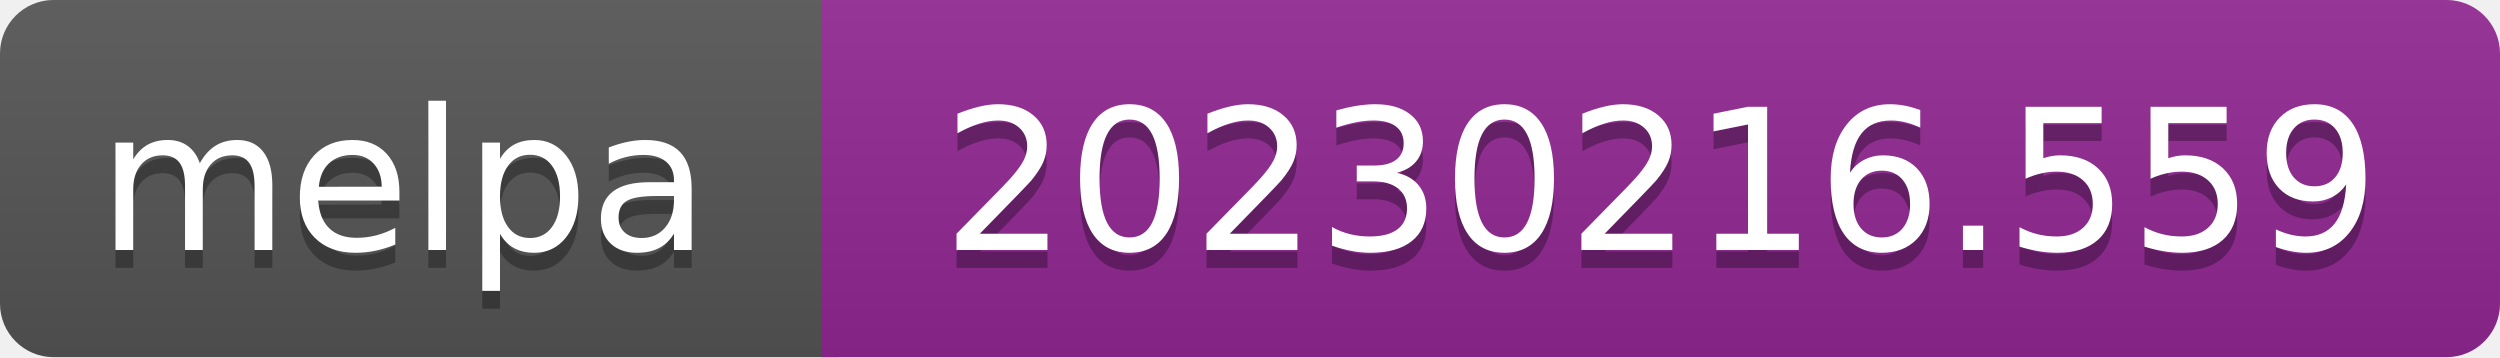
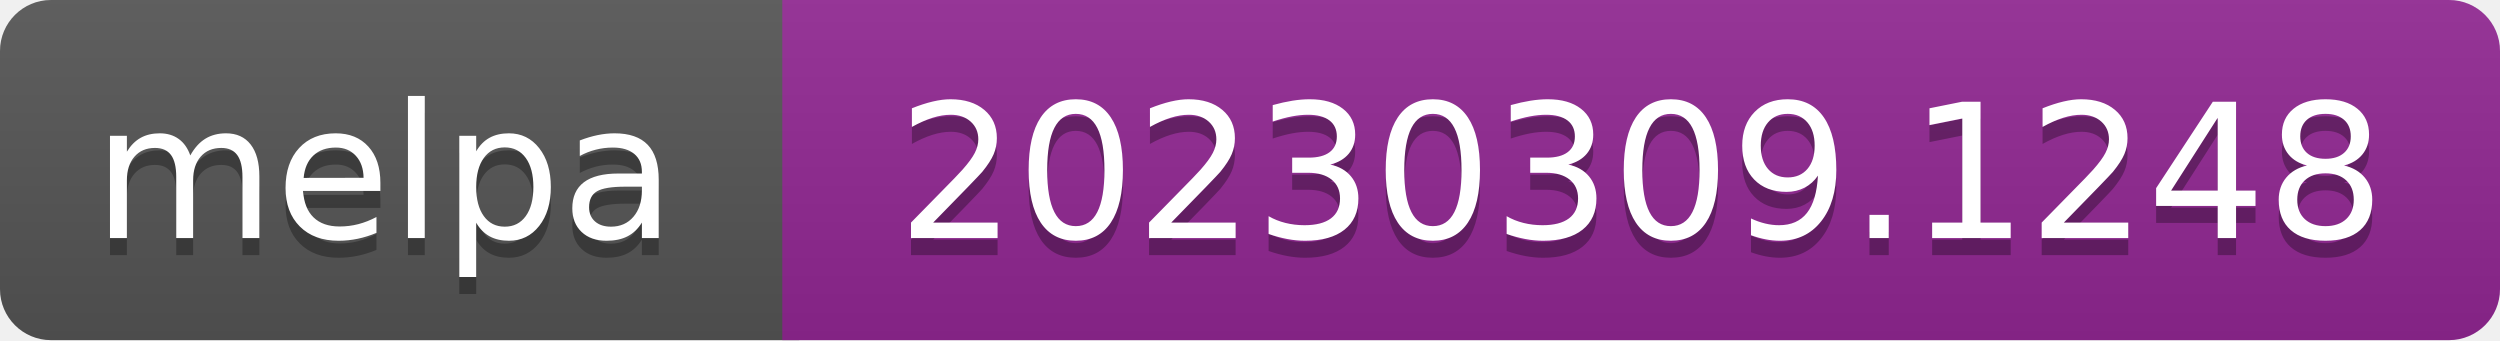
- <svg xmlns="http://www.w3.org/2000/svg" width="140" height="20" role="img" aria-label="melpa: 20230216.559">
+ <svg xmlns="http://www.w3.org/2000/svg" width="147" height="20" role="img" aria-label="melpa: 20230309.1248">
  <linearGradient id="s" x2="0" y2="100%">
    <stop offset="0" stop-color="#bbb" stop-opacity=".1" />
    <stop offset="1" stop-opacity=".1" />
  </linearGradient>
  <clipPath id="r">
-     <rect width="140" height="20" rx="3" fill="#fff" />
+     <rect width="147" height="20" rx="3" fill="#fff" />
  </clipPath>
  <g clip-path="url(#r)">
    <rect width="47" height="20" fill="#555" />
-     <rect x="46" width="140" height="20" fill="#922793" />
-     <rect width="140" height="20" fill="url(#s)" />
+     <rect x="46" width="147" height="20" fill="#922793" />
+     <rect width="147" height="20" fill="url(#s)" />
  </g>
  <g fill="#fff" text-anchor="middle" font-family="Verdana,Geneva,DejaVu Sans,sans-serif" font-size="110" text-rendering="geometricPrecision">
    <text aria-hidden="true" x="226" y="150" fill="#010101" fill-opacity=".3" transform="scale(.1)" textLength="343">melpa</text>
    <text x="226" y="140" transform="scale(.1)" fill="#fff" textLength="343">melpa</text>
-     <text aria-hidden="true" x="930" y="150" fill="#010101" fill-opacity=".3" transform="scale(.1)" textLength="805">20230216.559</text>
-     <text x="930" y="140" transform="scale(.1)" fill="#fff" textLength="805">20230216.559</text>
+     <text aria-hidden="true" x="965" y="150" fill="#010101" fill-opacity=".3" transform="scale(.1)" textLength="875">20230309.1248</text>
+     <text x="965" y="140" transform="scale(.1)" fill="#fff" textLength="875">20230309.1248</text>
  </g>
</svg>
